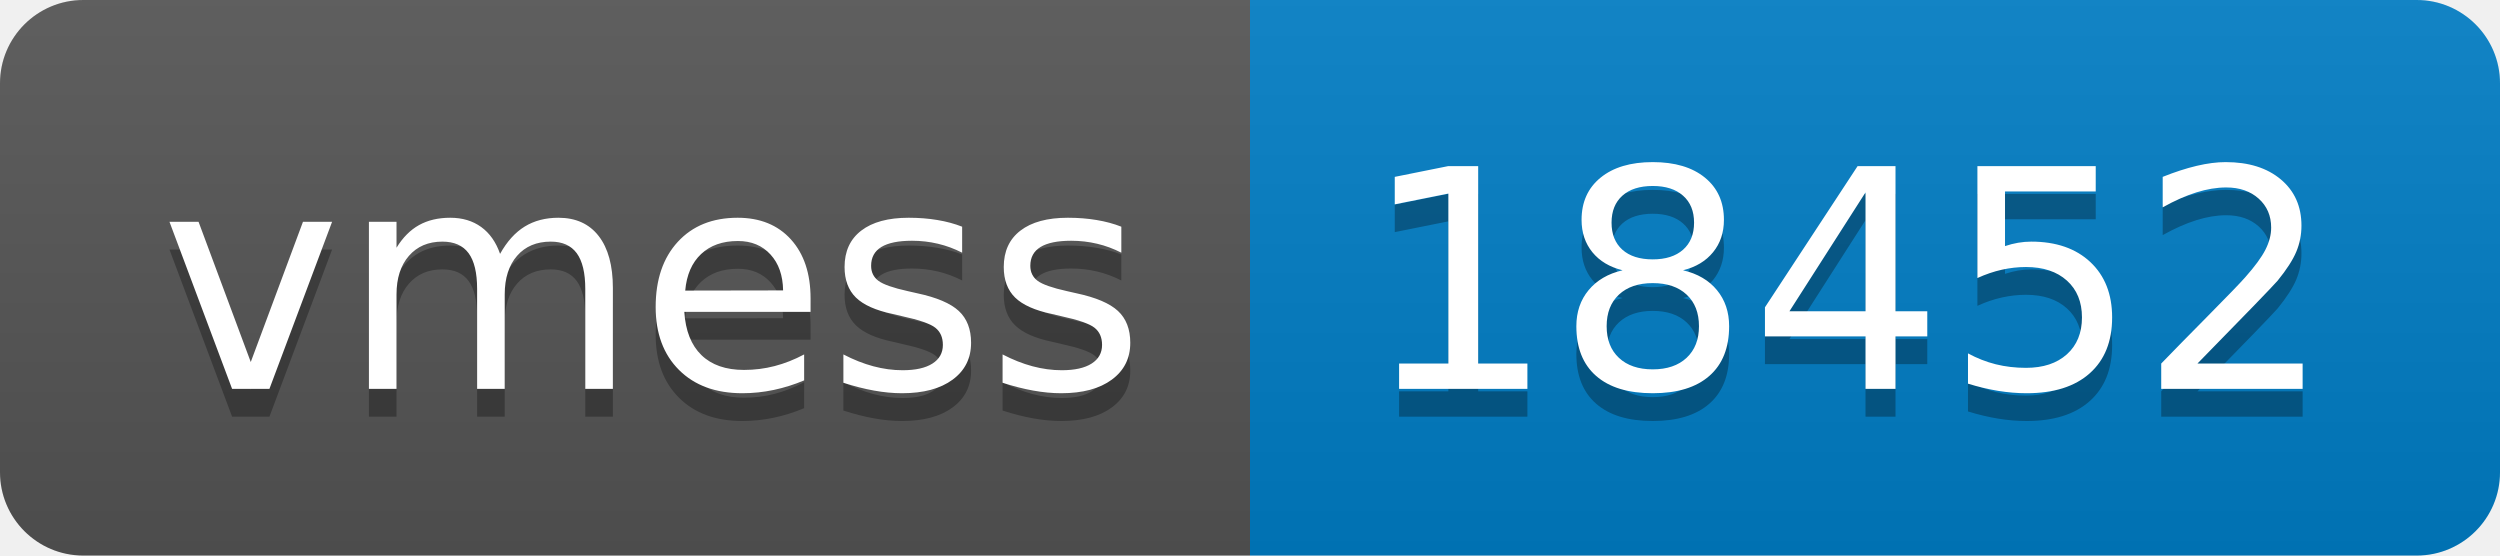
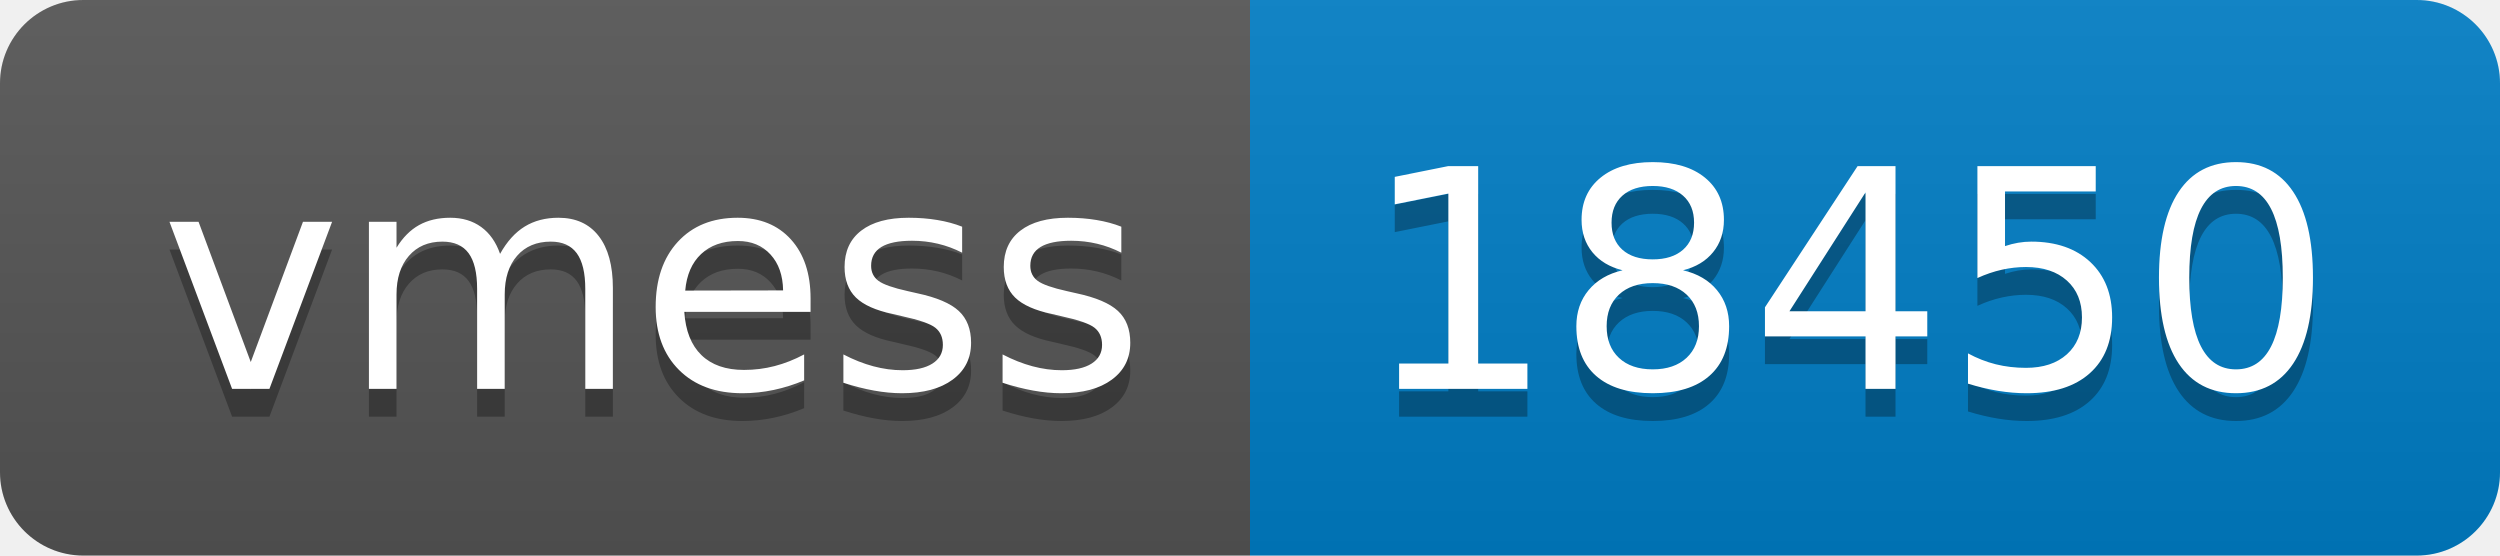
- <svg xmlns="http://www.w3.org/2000/svg" width="90" height="20" role="img" aria-label="vmess: 18452">
+ <svg xmlns="http://www.w3.org/2000/svg" width="90" height="20" role="img" aria-label="vmess: 18450">
  <linearGradient id="s" x2="0" y2="100%">
    <stop offset="0" stop-color="#bbb" stop-opacity=".1" />
    <stop offset="1" stop-opacity=".1" />
  </linearGradient>
  <clipPath id="r">
    <rect width="90" height="20" rx="3" fill="#fff" />
  </clipPath>
  <g clip-path="url(#r)">
    <rect width="45" height="20" fill="#555" />
    <rect x="45" width="45" height="20" fill="#007ec6" />
    <rect width="90" height="20" fill="url(#s)" />
  </g>
  <g fill="#fff" text-anchor="middle" font-family="Verdana,Geneva,DejaVu Sans,sans-serif" text-rendering="geometricPrecision" font-size="110">
    <text aria-hidden="true" x="235" y="150" fill="#010101" fill-opacity=".3" transform="scale(.1)" textLength="350">vmess</text>
    <text x="235" y="140" transform="scale(.1)" fill="#fff" textLength="350">vmess</text>
-     <text aria-hidden="true" x="665" y="150" fill="#010101" fill-opacity=".3" transform="scale(.1)" textLength="350">18452</text>
-     <text x="665" y="140" transform="scale(.1)" fill="#fff" textLength="350">18452</text>
+     <text aria-hidden="true" x="665" y="150" fill="#010101" fill-opacity=".3" transform="scale(.1)" textLength="350">18450</text>
+     <text x="665" y="140" transform="scale(.1)" fill="#fff" textLength="350">18450</text>
  </g>
</svg>
